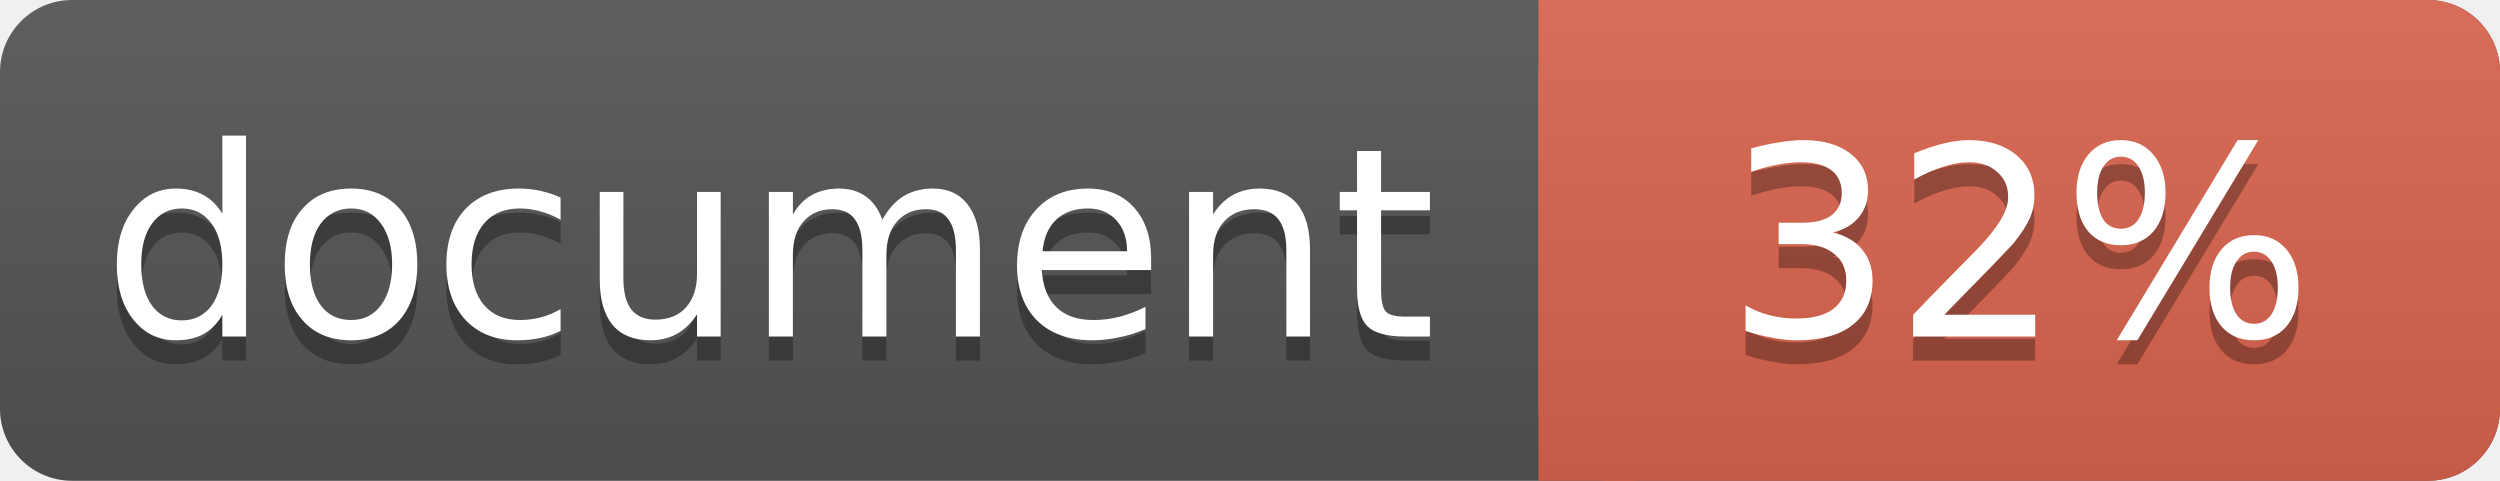
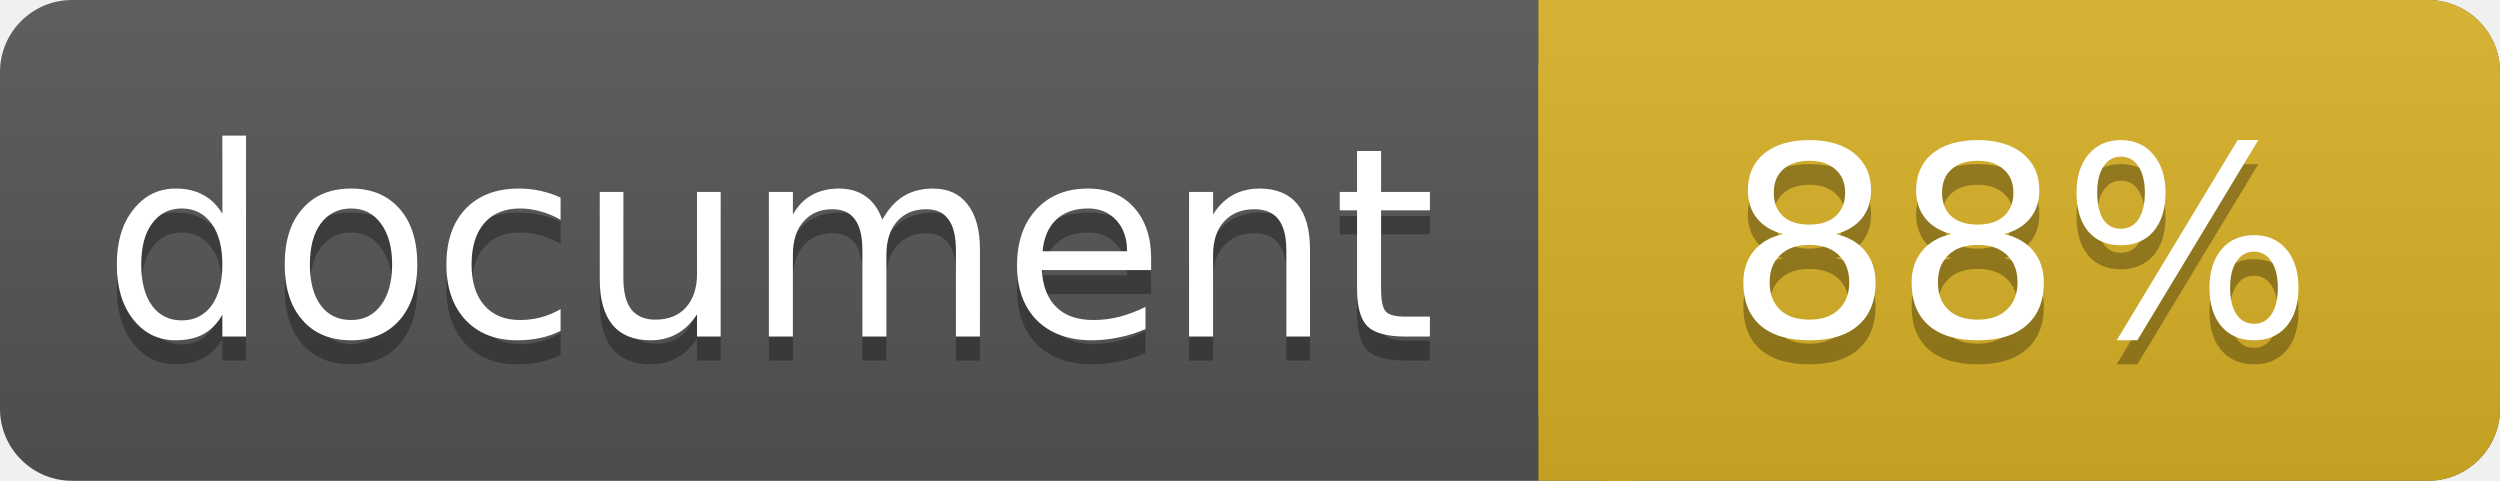
<svg xmlns="http://www.w3.org/2000/svg" width="104" height="20">
  <linearGradient id="a" x2="0" y2="100%">
    <stop offset="0" stop-color="#bbb" stop-opacity=".1" />
    <stop offset="1" stop-opacity=".1" />
  </linearGradient>
  <rect rx="3" width="104" height="20" fill="#555" />
-   <rect rx="3" x="64" width="40" height="20" fill="#db654f" />
-   <path fill="#db654f" d="M64 0h4v20h-4z" />
+   <rect rx="3" x="64" width="40" height="20" fill="#dab226" />
+   <path fill="#dab226" d="M64 0h4v20h-4z" />
  <rect rx="3" width="104" height="20" fill="url(#a)" />
  <g fill="#fff" text-anchor="middle" font-family="DejaVu Sans,Verdana,Geneva,sans-serif" font-size="11">
    <text x="32" y="15" fill="#010101" fill-opacity=".3">document</text>
    <text x="32" y="14">document</text>
-     <text x="84" y="15" fill="#010101" fill-opacity=".3">32%</text>
-     <text x="84" y="14">32%</text>
+     <text x="84" y="15" fill="#010101" fill-opacity=".3">88%</text>
+     <text x="84" y="14">88%</text>
  </g>
</svg>
